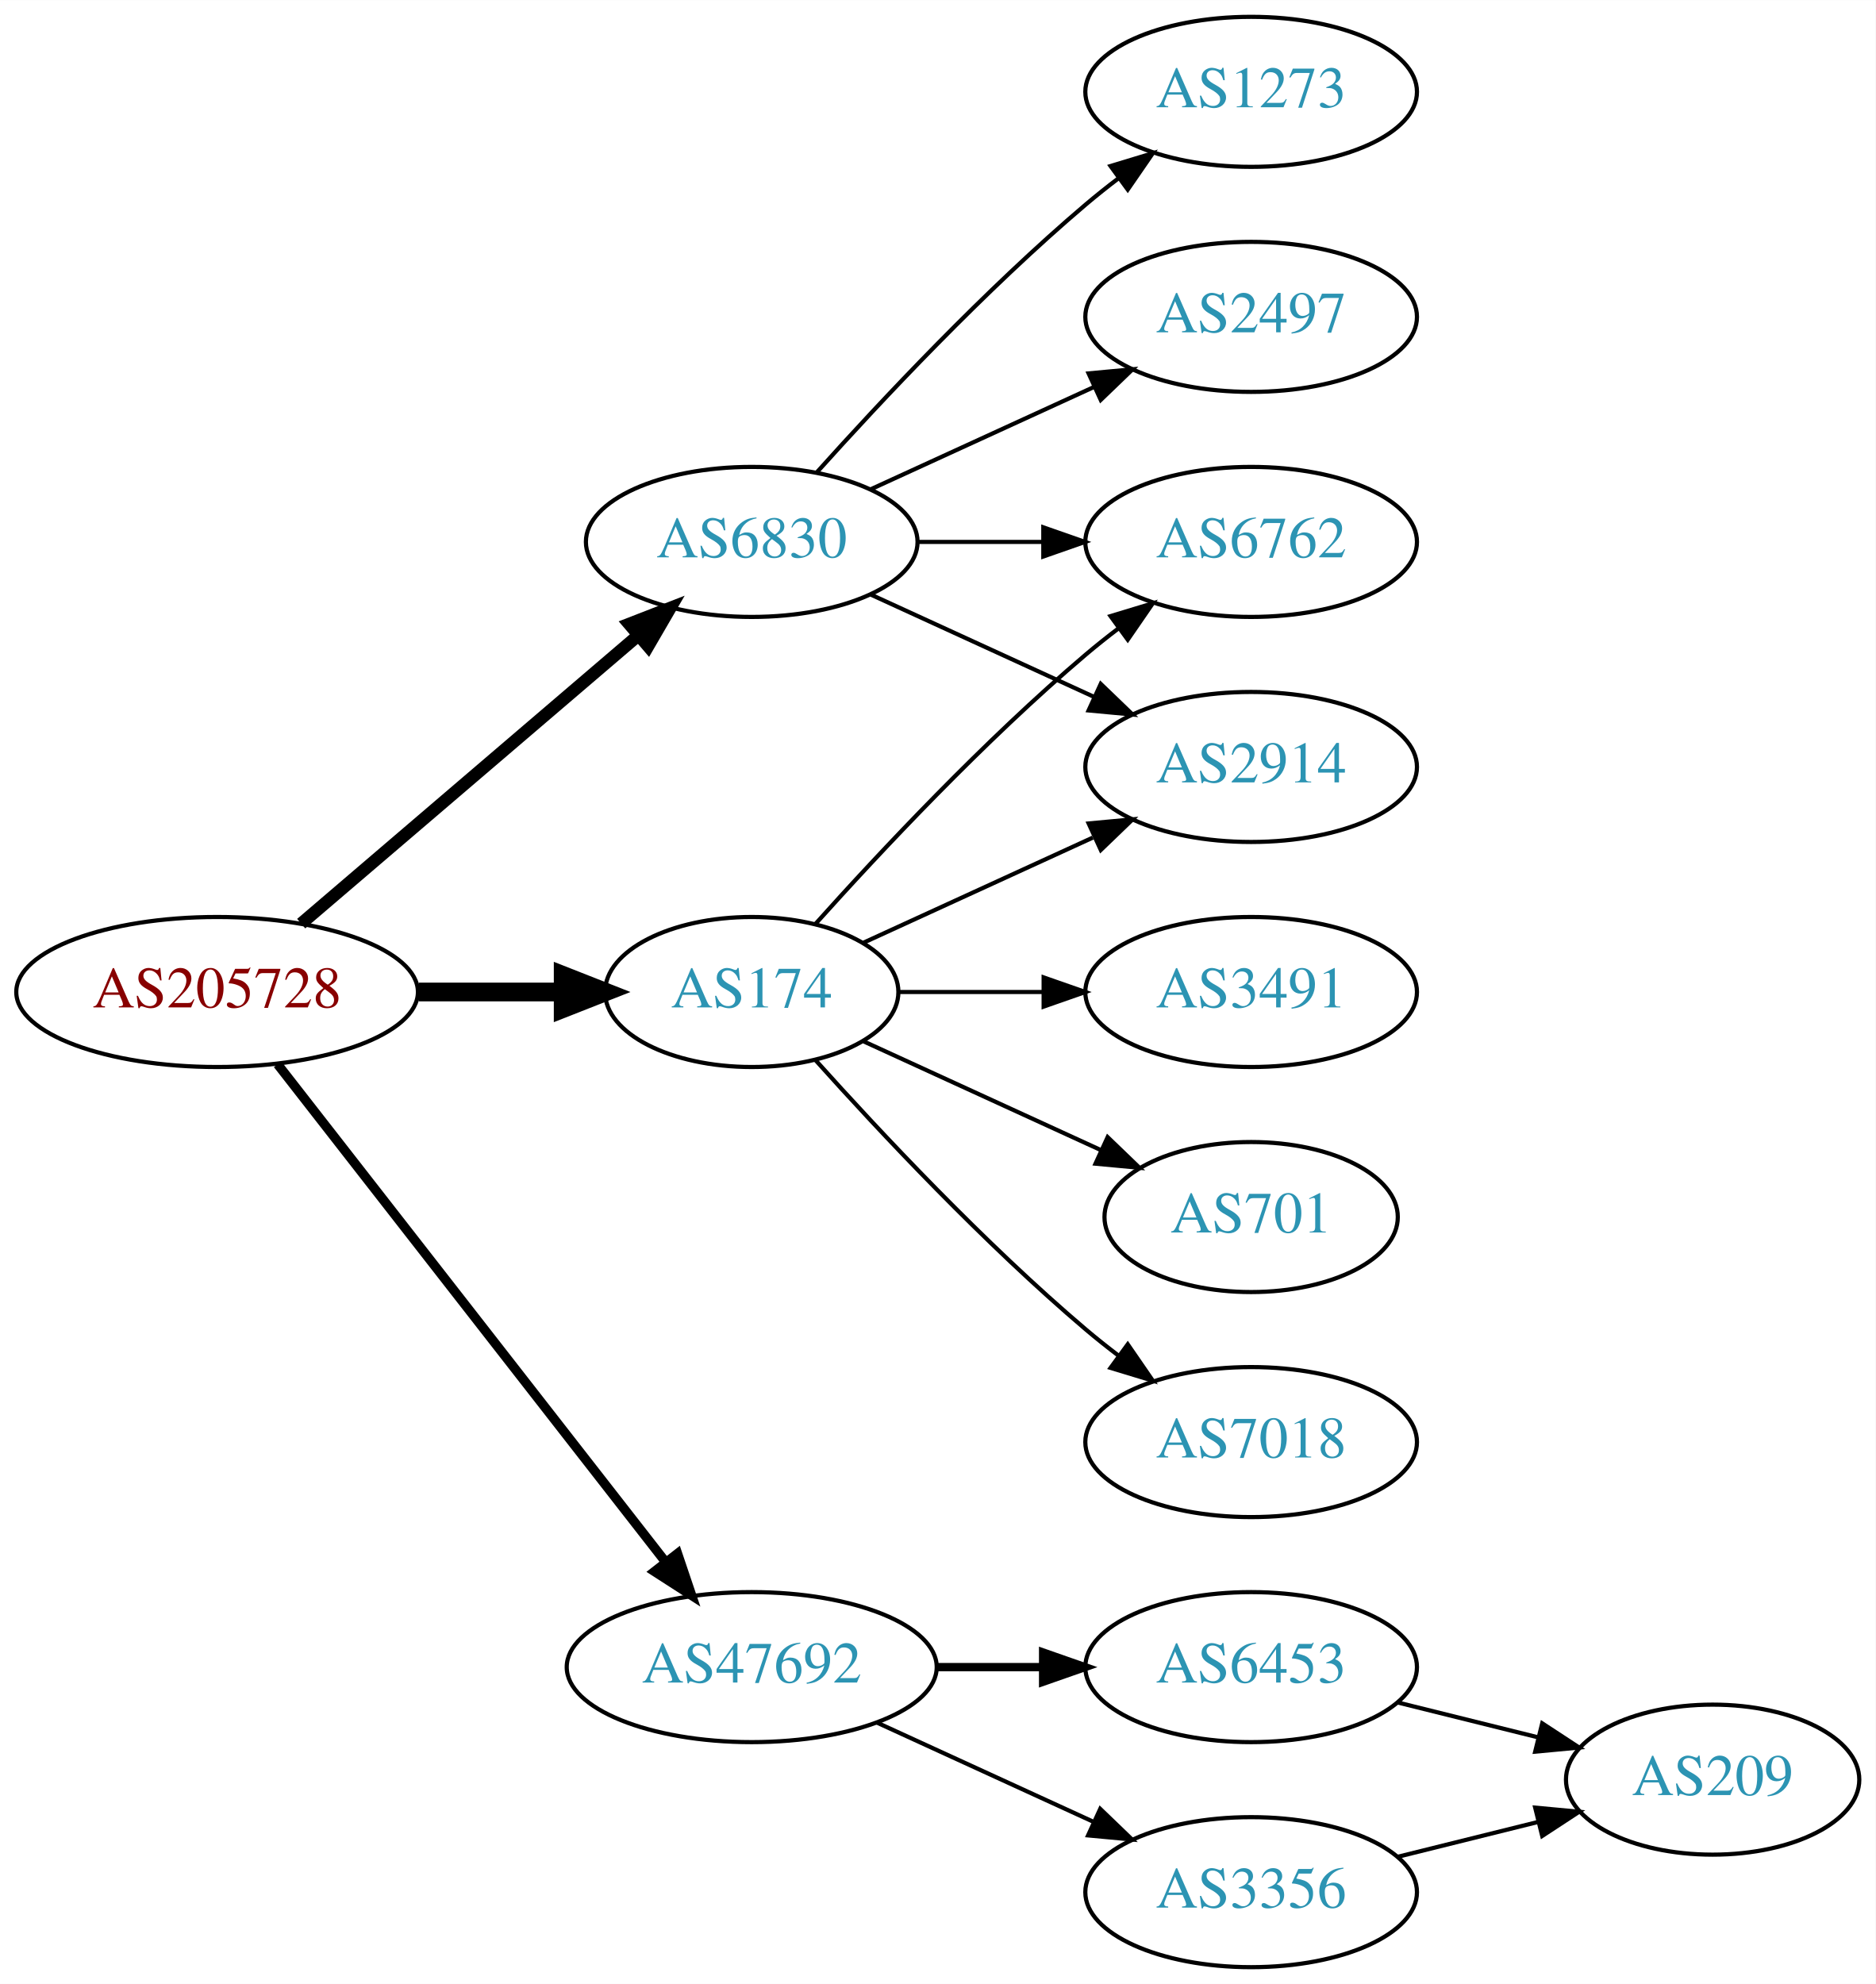
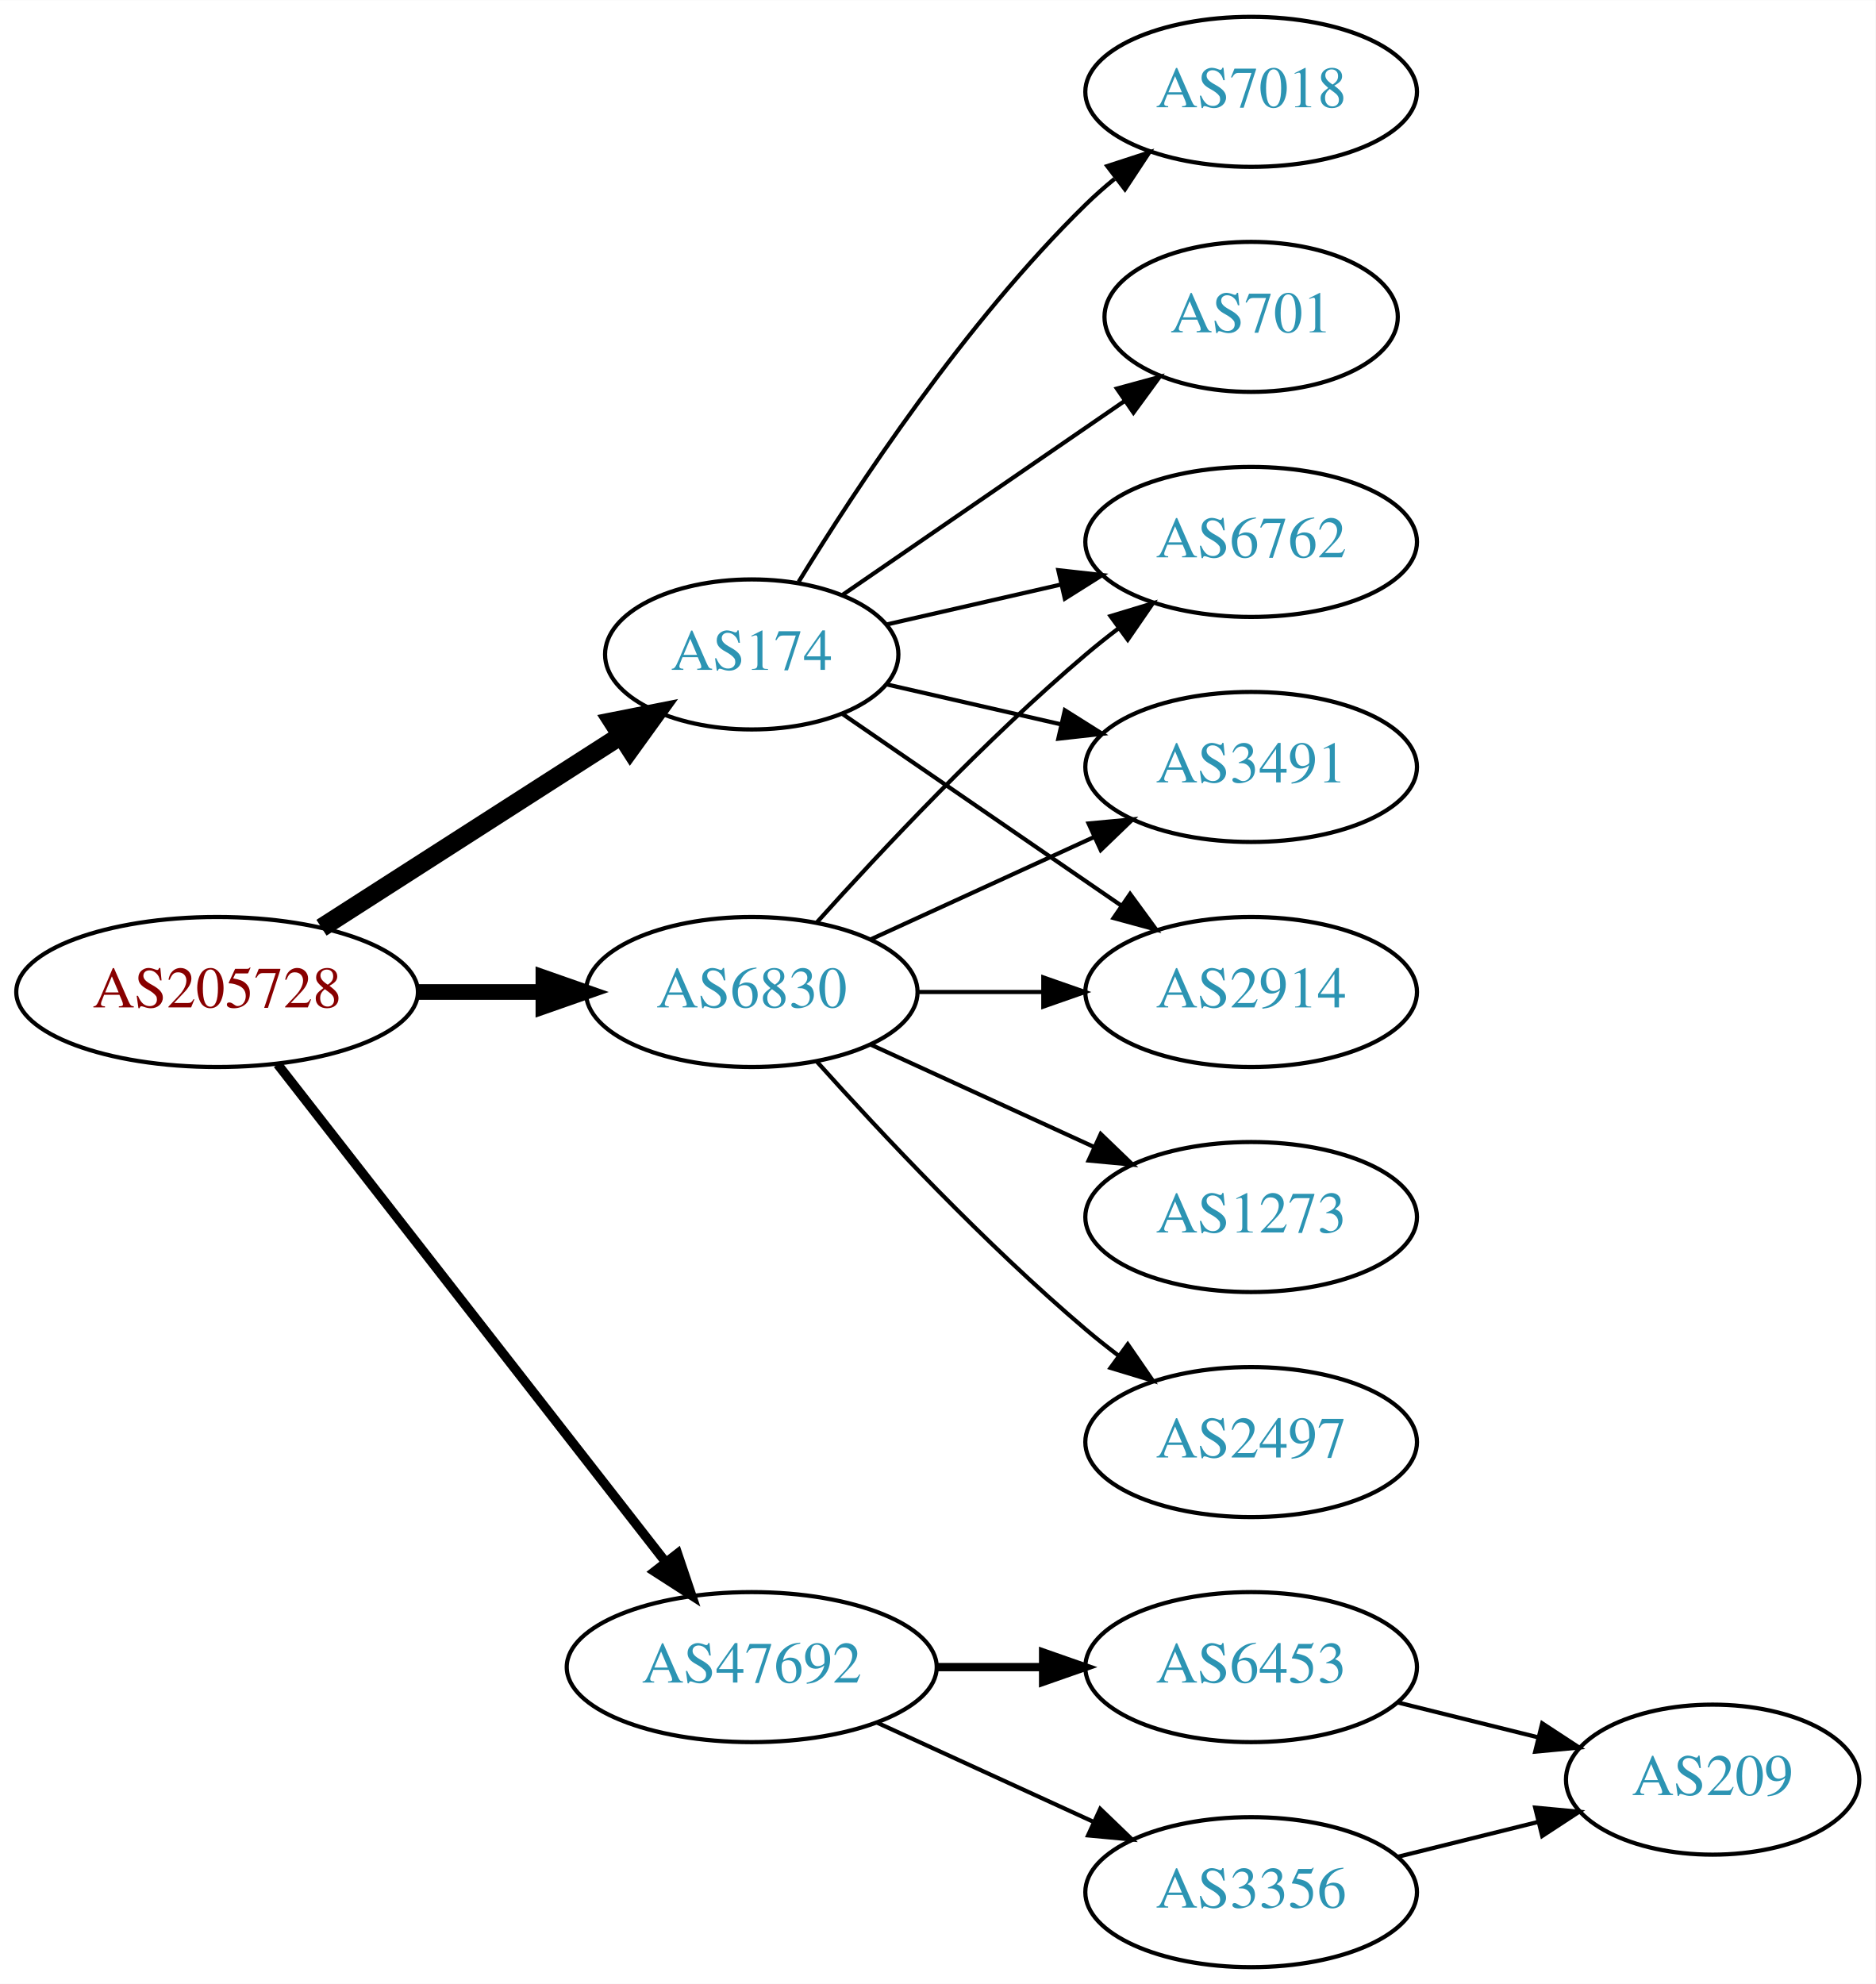
<svg xmlns="http://www.w3.org/2000/svg" xmlns:xlink="http://www.w3.org/1999/xlink" width="450pt" height="476pt" viewBox="0.00 0.00 450.07 476.00">
  <g id="graph0" class="graph" transform="scale(1 1) rotate(0) translate(4 472)">
    <polygon fill="white" stroke="none" points="-4,4 -4,-472 446.07,-472 446.07,4 -4,4" />
    <g id="node1" class="node">
      <g id="a_node1">
        <a xlink:href="/asn/205728" xlink:title="AS205728 ~ Cream Finance IT Austria GmbH [AT]">
          <ellipse fill="#ffffff" stroke="black" cx="48.096" cy="-234" rx="48.192" ry="18" />
          <text text-anchor="middle" x="48.096" y="-230.3" font-family="Times,serif" font-size="14.00" fill="#880000">AS205728</text>
        </a>
      </g>
    </g>
    <g id="node2" class="node">
      <g id="a_node2">
        <a xlink:href="/asn/174" xlink:title="AS174 ~ Cogent Communications [US]">
-           <ellipse fill="#ffffff" stroke="black" cx="176.388" cy="-234" rx="35.194" ry="18" />
-           <text text-anchor="middle" x="176.388" y="-230.3" font-family="Times,serif" font-size="14.00" fill="#2c94b3">AS174</text>
+           <ellipse fill="#ffffff" stroke="black" cx="176.388" cy="-315" rx="35.194" ry="18" />
+           <text text-anchor="middle" x="176.388" y="-311.3" font-family="Times,serif" font-size="14.00" fill="#2c94b3">AS174</text>
        </a>
      </g>
    </g>
    <g id="edge1" class="edge">
-       <path fill="none" stroke="black" stroke-width="4.5" d="M96.481,-234C107.842,-234 119.93,-234 131.142,-234" />
-       <polygon fill="black" stroke="black" stroke-width="4.5" points="131.146,-237.938 141.146,-234 131.146,-230.063 131.146,-237.938" />
+       <path fill="none" stroke="black" stroke-width="4.5" d="M73.147,-249.426C93.527,-262.497 122.864,-281.313 144.89,-295.44" />
+       <polygon fill="black" stroke="black" stroke-width="4.5" points="142.992,-298.9 153.536,-300.985 147.244,-292.272 142.992,-298.9" />
    </g>
    <g id="node3" class="node">
      <g id="a_node3">
        <a xlink:href="/asn/6830" xlink:title="AS6830 ~ LGI-UPC [AT]">
-           <ellipse fill="#ffffff" stroke="black" cx="176.388" cy="-342" rx="39.794" ry="18" />
-           <text text-anchor="middle" x="176.388" y="-338.3" font-family="Times,serif" font-size="14.00" fill="#2c94b3">AS6830</text>
+           <ellipse fill="#ffffff" stroke="black" cx="176.388" cy="-234" rx="39.794" ry="18" />
+           <text text-anchor="middle" x="176.388" y="-230.3" font-family="Times,serif" font-size="14.00" fill="#2c94b3">AS6830</text>
        </a>
      </g>
    </g>
    <g id="edge2" class="edge">
-       <path fill="none" stroke="black" stroke-width="3" d="M68.277,-250.403C89.851,-268.852 125.018,-298.926 149.132,-319.547" />
-       <polygon fill="black" stroke="black" stroke-width="3" points="146.976,-322.308 156.85,-326.148 151.525,-316.988 146.976,-322.308" />
+       <path fill="none" stroke="black" stroke-width="3.75" d="M96.481,-234C106.248,-234 116.551,-234 126.373,-234" />
+       <polygon fill="black" stroke="black" stroke-width="3.75" points="126.393,-237.5 136.393,-234 126.393,-230.5 126.393,-237.5" />
    </g>
    <g id="node4" class="node">
      <g id="a_node4">
        <a xlink:href="/asn/47692" xlink:title="AS47692 ~ Nessus GmbH [AT]">
          <ellipse fill="#ffffff" stroke="black" cx="176.388" cy="-72" rx="44.393" ry="18" />
          <text text-anchor="middle" x="176.388" y="-68.3" font-family="Times,serif" font-size="14.00" fill="#2c94b3">AS47692</text>
        </a>
      </g>
    </g>
    <g id="edge3" class="edge">
      <path fill="none" stroke="black" stroke-width="2.25" d="M62.611,-216.663C84.925,-188.04 129.574,-130.767 155.498,-97.514" />
      <polygon fill="black" stroke="black" stroke-width="2.25" points="158.581,-99.251 161.969,-89.212 153.061,-94.947 158.581,-99.251" />
    </g>
    <g id="node5" class="node">
      <g id="a_node5">
-         <a xlink:href="/asn/2914" xlink:title="AS2914 ~ NTT America, Inc. [US]">
-           <ellipse fill="#ffffff" stroke="black" cx="296.23" cy="-288" rx="39.794" ry="18" />
-           <text text-anchor="middle" x="296.23" y="-284.3" font-family="Times,serif" font-size="14.00" fill="#2c94b3">AS2914</text>
+         <a xlink:href="/asn/701" xlink:title="AS701 ~ UUNET [US]">
+           <ellipse fill="#ffffff" stroke="black" cx="296.23" cy="-396" rx="35.194" ry="18" />
+           <text text-anchor="middle" x="296.23" y="-392.3" font-family="Times,serif" font-size="14.00" fill="#2c94b3">AS701</text>
        </a>
      </g>
    </g>
    <g id="edge4" class="edge">
-       <path fill="none" stroke="black" d="M203.249,-245.851C219.369,-253.238 240.372,-262.862 258.237,-271.048" />
-       <polygon fill="black" stroke="black" points="257.239,-274.441 267.788,-275.425 260.155,-268.077 257.239,-274.441" />
+       <path fill="none" stroke="black" d="M198.184,-329.295C217,-342.228 244.906,-361.409 265.97,-375.888" />
+       <polygon fill="black" stroke="black" points="264.021,-378.796 274.245,-381.576 267.987,-373.027 264.021,-378.796" />
    </g>
    <g id="node6" class="node">
      <g id="a_node6">
-         <a xlink:href="/asn/3491" xlink:title="AS3491 ~ PCCW Global, Inc. [US]">
-           <ellipse fill="#ffffff" stroke="black" cx="296.23" cy="-234" rx="39.794" ry="18" />
-           <text text-anchor="middle" x="296.23" y="-230.3" font-family="Times,serif" font-size="14.00" fill="#2c94b3">AS3491</text>
-         </a>
-       </g>
-     </g>
-     <g id="edge5" class="edge">
-       <path fill="none" stroke="black" d="M211.789,-234C222.613,-234 234.781,-234 246.408,-234" />
-       <polygon fill="black" stroke="black" points="246.439,-237.5 256.439,-234 246.439,-230.5 246.439,-237.5" />
-     </g>
-     <g id="node7" class="node">
-       <g id="a_node7">
-         <a xlink:href="/asn/701" xlink:title="AS701 ~ UUNET [US]">
-           <ellipse fill="#ffffff" stroke="black" cx="296.23" cy="-180" rx="35.194" ry="18" />
-           <text text-anchor="middle" x="296.23" y="-176.3" font-family="Times,serif" font-size="14.00" fill="#2c94b3">AS701</text>
-         </a>
-       </g>
-     </g>
-     <g id="edge6" class="edge">
-       <path fill="none" stroke="black" d="M203.249,-222.149C219.98,-214.482 241.97,-204.406 260.254,-196.028" />
-       <polygon fill="black" stroke="black" points="261.796,-199.171 269.429,-191.823 258.88,-192.807 261.796,-199.171" />
-     </g>
-     <g id="node8" class="node">
-       <g id="a_node8">
-         <a xlink:href="/asn/7018" xlink:title="AS7018 ~ AT&amp;T Services, Inc. [US]">
-           <ellipse fill="#ffffff" stroke="black" cx="296.23" cy="-126" rx="39.794" ry="18" />
-           <text text-anchor="middle" x="296.23" y="-122.3" font-family="Times,serif" font-size="14.00" fill="#2c94b3">AS7018</text>
-         </a>
-       </g>
-     </g>
-     <g id="edge7" class="edge">
-       <path fill="none" stroke="black" d="M191.75,-217.591C207.023,-200.568 232.282,-173.604 256.584,-153 259.081,-150.883 261.741,-148.768 264.453,-146.707" />
-       <polygon fill="black" stroke="black" points="266.619,-149.459 272.629,-140.734 262.489,-143.806 266.619,-149.459" />
-     </g>
-     <g id="node9" class="node">
-       <g id="a_node9">
        <a xlink:href="/asn/6762" xlink:title="AS6762 ~ TELECOM ITALIA SPARKLE S.p.A. [IT]">
          <ellipse fill="#ffffff" stroke="black" cx="296.23" cy="-342" rx="39.794" ry="18" />
          <text text-anchor="middle" x="296.23" y="-338.3" font-family="Times,serif" font-size="14.00" fill="#2c94b3">AS6762</text>
        </a>
      </g>
    </g>
+     <g id="edge5" class="edge">
+       <path fill="none" stroke="black" d="M208.658,-322.165C221.497,-325.106 236.602,-328.567 250.569,-331.767" />
+       <polygon fill="black" stroke="black" points="249.961,-335.219 260.49,-334.04 251.524,-328.395 249.961,-335.219" />
+     </g>
+     <g id="node7" class="node">
+       <g id="a_node7">
+         <a xlink:href="/asn/3491" xlink:title="AS3491 ~ PCCW Global, Inc. [US]">
+           <ellipse fill="#ffffff" stroke="black" cx="296.23" cy="-288" rx="39.794" ry="18" />
+           <text text-anchor="middle" x="296.23" y="-284.3" font-family="Times,serif" font-size="14.00" fill="#2c94b3">AS3491</text>
+         </a>
+       </g>
+     </g>
+     <g id="edge6" class="edge">
+       <path fill="none" stroke="black" d="M208.658,-307.835C221.497,-304.894 236.602,-301.433 250.569,-298.233" />
+       <polygon fill="black" stroke="black" points="251.524,-301.605 260.49,-295.96 249.961,-294.781 251.524,-301.605" />
+     </g>
+     <g id="node8" class="node">
+       <g id="a_node8">
+         <a xlink:href="/asn/7018" xlink:title="AS7018 ~ AT&amp;T Services, Inc. [US]">
+           <ellipse fill="#ffffff" stroke="black" cx="296.23" cy="-450" rx="39.794" ry="18" />
+           <text text-anchor="middle" x="296.23" y="-446.3" font-family="Times,serif" font-size="14.00" fill="#2c94b3">AS7018</text>
+         </a>
+       </g>
+     </g>
+     <g id="edge7" class="edge">
+       <path fill="none" stroke="black" d="M187.653,-332.44C201.462,-354.991 227.651,-394.722 256.584,-423 258.724,-425.092 261.041,-427.137 263.441,-429.106" />
+       <polygon fill="black" stroke="black" points="261.708,-432.185 271.782,-435.464 265.951,-426.618 261.708,-432.185" />
+     </g>
+     <g id="node9" class="node">
+       <g id="a_node9">
+         <a xlink:href="/asn/2914" xlink:title="AS2914 ~ NTT America, Inc. [US]">
+           <ellipse fill="#ffffff" stroke="black" cx="296.23" cy="-234" rx="39.794" ry="18" />
+           <text text-anchor="middle" x="296.23" y="-230.3" font-family="Times,serif" font-size="14.00" fill="#2c94b3">AS2914</text>
+         </a>
+       </g>
+     </g>
    <g id="edge8" class="edge">
-       <path fill="none" stroke="black" d="M191.75,-250.409C207.023,-267.432 232.282,-294.396 256.584,-315 259.081,-317.117 261.741,-319.232 264.453,-321.293" />
+       <path fill="none" stroke="black" d="M198.184,-300.705C216.768,-287.932 244.218,-269.063 265.187,-254.651" />
+       <polygon fill="black" stroke="black" points="267.186,-257.524 273.444,-248.975 263.221,-251.755 267.186,-257.524" />
+     </g>
+     <g id="edge13" class="edge">
+       <path fill="none" stroke="black" d="M192.034,-250.725C207.334,-267.765 232.432,-294.523 256.584,-315 259.081,-317.117 261.741,-319.232 264.453,-321.293" />
      <polygon fill="black" stroke="black" points="262.489,-324.194 272.629,-327.266 266.619,-318.541 262.489,-324.194" />
    </g>
-     <g id="edge11" class="edge">
-       <path fill="none" stroke="black" d="M205.016,-329.339C220.973,-322.027 241.244,-312.739 258.527,-304.819" />
-       <polygon fill="black" stroke="black" points="260.141,-307.929 267.774,-300.581 257.225,-301.565 260.141,-307.929" />
+     <g id="edge12" class="edge">
+       <path fill="none" stroke="black" d="M205.016,-246.661C220.973,-253.973 241.244,-263.261 258.527,-271.181" />
+       <polygon fill="black" stroke="black" points="257.225,-274.435 267.774,-275.419 260.141,-268.071 257.225,-274.435" />
    </g>
-     <g id="edge10" class="edge">
-       <path fill="none" stroke="black" d="M216.3,-342C225.854,-342 236.203,-342 246.166,-342" />
-       <polygon fill="black" stroke="black" points="246.358,-345.5 256.358,-342 246.358,-338.5 246.358,-345.5" />
+     <g id="edge9" class="edge">
+       <path fill="none" stroke="black" d="M216.3,-234C225.854,-234 236.203,-234 246.166,-234" />
+       <polygon fill="black" stroke="black" points="246.358,-237.5 256.358,-234 246.358,-230.5 246.358,-237.5" />
    </g>
    <g id="node10" class="node">
      <g id="a_node10">
        <a xlink:href="/asn/2497" xlink:title="AS2497 ~ Internet Initiative Japan Inc. [JP]">
-           <ellipse fill="#ffffff" stroke="black" cx="296.23" cy="-396" rx="39.794" ry="18" />
-           <text text-anchor="middle" x="296.23" y="-392.3" font-family="Times,serif" font-size="14.00" fill="#2c94b3">AS2497</text>
+           <ellipse fill="#ffffff" stroke="black" cx="296.23" cy="-126" rx="39.794" ry="18" />
+           <text text-anchor="middle" x="296.23" y="-122.3" font-family="Times,serif" font-size="14.00" fill="#2c94b3">AS2497</text>
        </a>
      </g>
    </g>
-     <g id="edge9" class="edge">
-       <path fill="none" stroke="black" d="M205.016,-354.661C220.973,-361.973 241.244,-371.261 258.527,-379.181" />
-       <polygon fill="black" stroke="black" points="257.225,-382.435 267.774,-383.419 260.141,-376.071 257.225,-382.435" />
+     <g id="edge10" class="edge">
+       <path fill="none" stroke="black" d="M192.034,-217.275C207.334,-200.235 232.432,-173.477 256.584,-153 259.081,-150.883 261.741,-148.768 264.453,-146.707" />
+       <polygon fill="black" stroke="black" points="266.619,-149.459 272.629,-140.734 262.489,-143.806 266.619,-149.459" />
    </g>
    <g id="node11" class="node">
      <g id="a_node11">
        <a xlink:href="/asn/1273" xlink:title="AS1273 ~ Vodafone Group PLC [EU]">
-           <ellipse fill="#ffffff" stroke="black" cx="296.23" cy="-450" rx="39.794" ry="18" />
-           <text text-anchor="middle" x="296.23" y="-446.3" font-family="Times,serif" font-size="14.00" fill="#2c94b3">AS1273</text>
+           <ellipse fill="#ffffff" stroke="black" cx="296.23" cy="-180" rx="39.794" ry="18" />
+           <text text-anchor="middle" x="296.23" y="-176.3" font-family="Times,serif" font-size="14.00" fill="#2c94b3">AS1273</text>
        </a>
      </g>
    </g>
-     <g id="edge12" class="edge">
-       <path fill="none" stroke="black" d="M192.034,-358.725C207.334,-375.765 232.432,-402.523 256.584,-423 259.081,-425.117 261.741,-427.232 264.453,-429.293" />
-       <polygon fill="black" stroke="black" points="262.489,-432.194 272.629,-435.266 266.619,-426.541 262.489,-432.194" />
+     <g id="edge11" class="edge">
+       <path fill="none" stroke="black" d="M205.016,-221.339C220.973,-214.027 241.244,-204.739 258.527,-196.819" />
+       <polygon fill="black" stroke="black" points="260.141,-199.929 267.774,-192.581 257.225,-193.565 260.141,-199.929" />
    </g>
    <g id="node12" class="node">
      <g id="a_node12">
        <a xlink:href="/asn/6453" xlink:title="AS6453 ~ TATA COMMUNICATIONS (AMERICA) INC [US]">
          <ellipse fill="#ffffff" stroke="black" cx="296.23" cy="-72" rx="39.794" ry="18" />
          <text text-anchor="middle" x="296.23" y="-68.3" font-family="Times,serif" font-size="14.00" fill="#2c94b3">AS6453</text>
        </a>
      </g>
    </g>
-     <g id="edge13" class="edge">
+     <g id="edge14" class="edge">
      <path fill="none" stroke="black" stroke-width="2" d="M220.599,-72C228.911,-72 237.674,-72 246.156,-72" />
      <polygon fill="black" stroke="black" stroke-width="2" points="246.315,-75.5 256.315,-72 246.315,-68.5 246.315,-75.5" />
    </g>
    <g id="node13" class="node">
      <g id="a_node13">
        <a xlink:href="/asn/3356" xlink:title="AS3356 ~ Level 3 Parent, LLC [US]">
          <ellipse fill="#ffffff" stroke="black" cx="296.23" cy="-18" rx="39.794" ry="18" />
          <text text-anchor="middle" x="296.23" y="-14.3" font-family="Times,serif" font-size="14.00" fill="#2c94b3">AS3356</text>
        </a>
      </g>
    </g>
-     <g id="edge14" class="edge">
+     <g id="edge15" class="edge">
      <path fill="none" stroke="black" d="M206.517,-58.652C222.128,-51.498 241.526,-42.609 258.198,-34.969" />
      <polygon fill="black" stroke="black" points="260.017,-37.986 267.65,-30.638 257.101,-31.622 260.017,-37.986" />
    </g>
    <g id="node14" class="node">
      <g id="a_node14">
        <a xlink:href="/asn/209" xlink:title="AS209 ~ CenturyLink Communications, LLC [US]">
          <ellipse fill="#ffffff" stroke="black" cx="406.973" cy="-45" rx="35.194" ry="18" />
          <text text-anchor="middle" x="406.973" y="-41.3" font-family="Times,serif" font-size="14.00" fill="#2c94b3">AS209</text>
        </a>
      </g>
    </g>
-     <g id="edge15" class="edge">
+     <g id="edge17" class="edge">
      <path fill="none" stroke="black" d="M331.339,-63.531C342.021,-60.879 353.921,-57.924 365.024,-55.167" />
      <polygon fill="black" stroke="black" points="366.077,-58.512 374.939,-52.706 364.391,-51.718 366.077,-58.512" />
    </g>
    <g id="edge16" class="edge">
      <path fill="none" stroke="black" d="M331.339,-26.469C342.021,-29.121 353.921,-32.076 365.024,-34.833" />
      <polygon fill="black" stroke="black" points="364.391,-38.282 374.939,-37.294 366.077,-31.488 364.391,-38.282" />
    </g>
  </g>
</svg>
